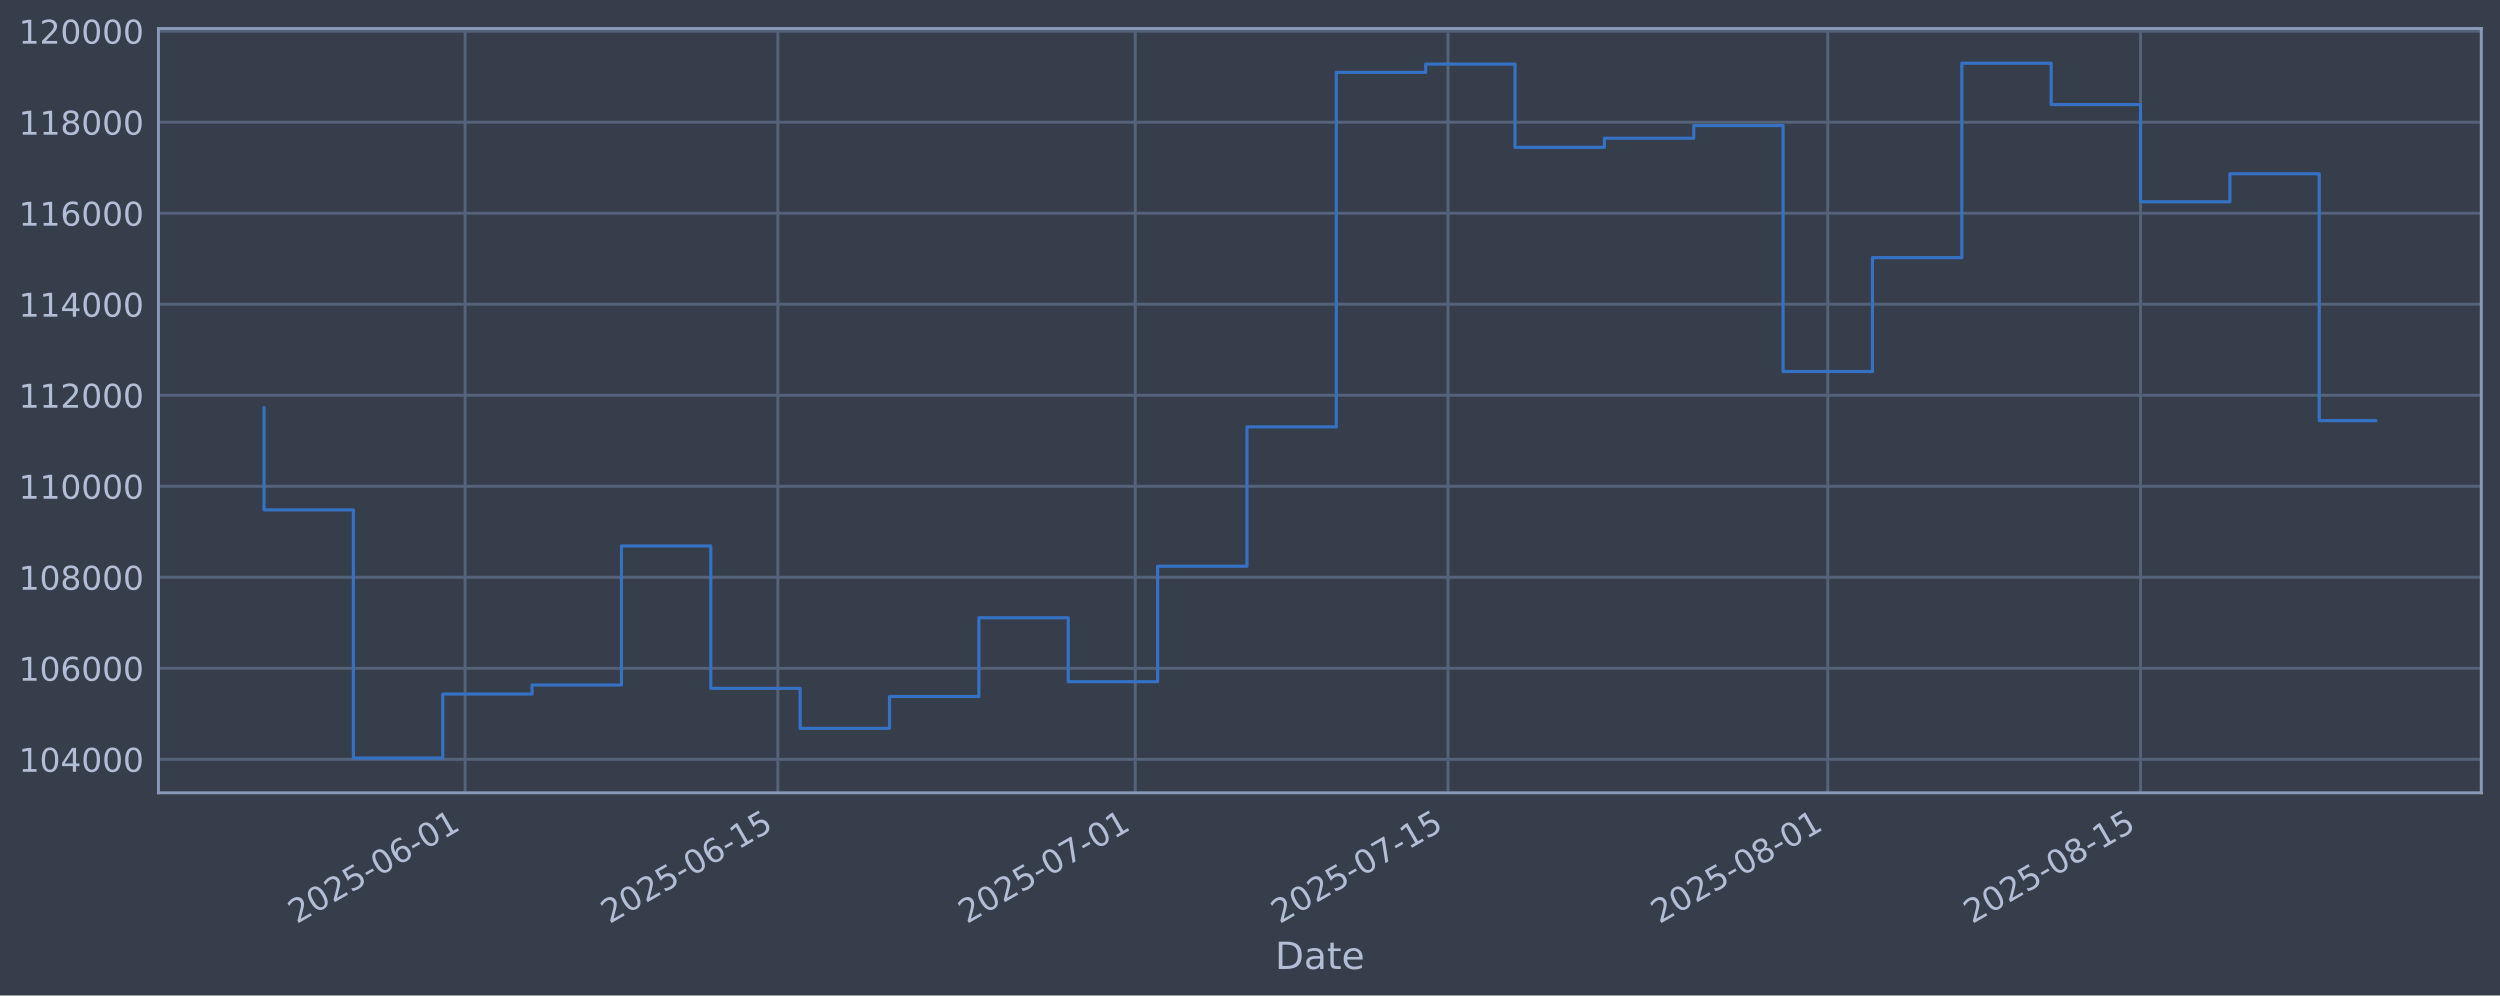
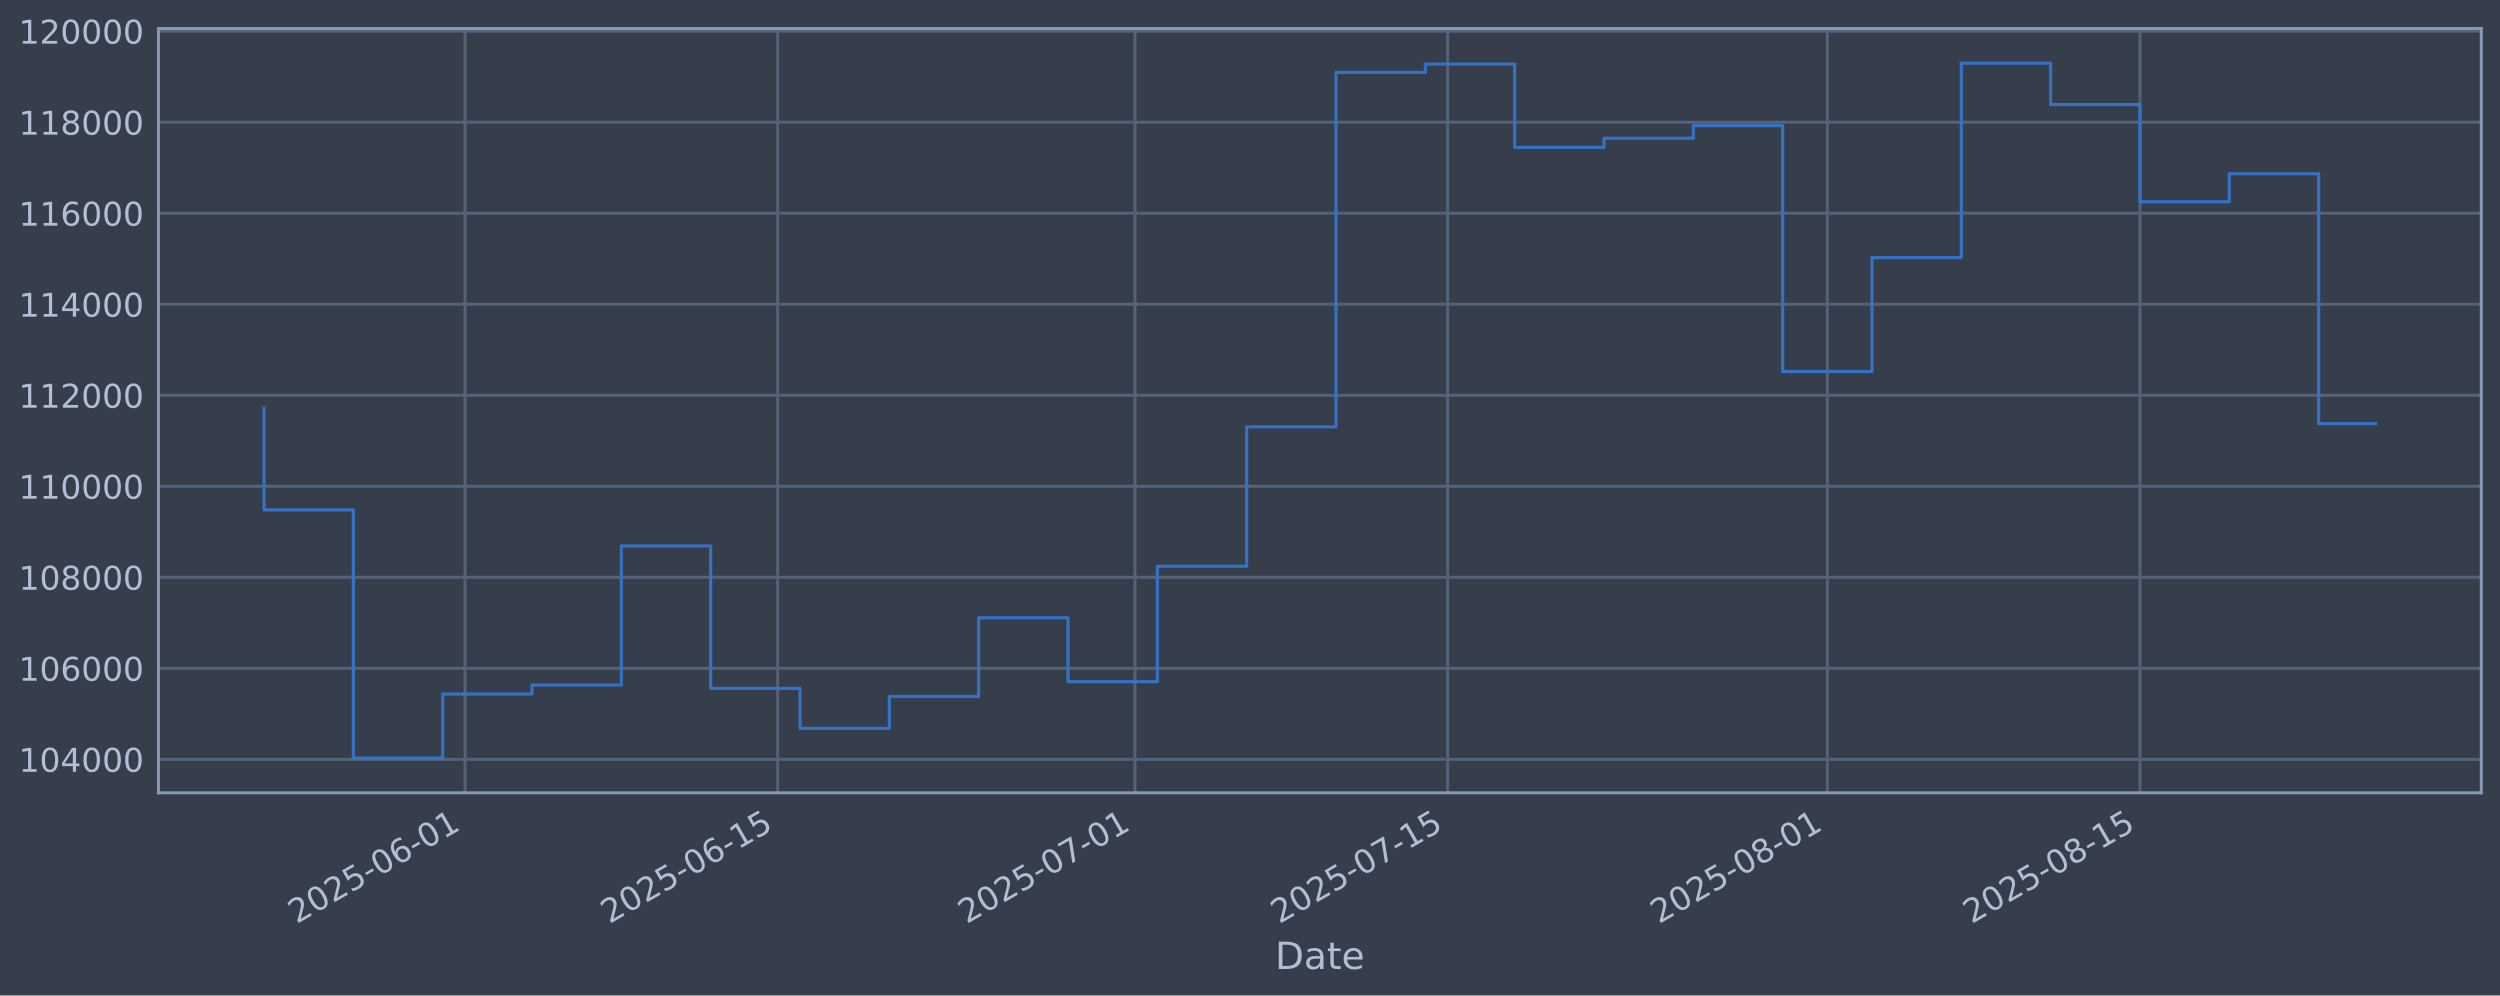
<svg xmlns="http://www.w3.org/2000/svg" xmlns:xlink="http://www.w3.org/1999/xlink" width="960.9pt" height="382.628pt" viewBox="0 0 960.9 382.628" version="1.1">
  <defs>
    <style type="text/css">*{stroke-linejoin: round; stroke-linecap: butt}</style>
  </defs>
  <g id="figure_1">
    <g id="patch_1">
      <path d="M 0 382.628  L 960.9 382.628  L 960.9 0  L 0 0  z " style="fill: #373e4b" />
    </g>
    <g id="axes_1">
      <g id="patch_2">
        <path d="M 60.901 304.718  L 953.701 304.718  L 953.701 10.958  L 60.901 10.958  z " style="fill: #373e4b" />
      </g>
      <g id="matplotlib.axis_1">
        <g id="xtick_1">
          <g id="line2d_1">
-             <path d="M 178.759 304.718  L 178.759 10.958  " clip-path="url(#p9e12ff23e8)" style="fill: none; stroke: #546379; stroke-width: 1.12; stroke-linecap: square" />
+             <path d="M 178.737 304.718  L 178.737 10.958  " clip-path="url(#pc88ce3b715)" style="fill: none; stroke: #546379; stroke-width: 1.12; stroke-linecap: square" />
          </g>
          <g id="line2d_2" />
          <g id="text_1">
-             <g style="fill: #b1bed6" transform="translate(114.0337 355.2226) rotate(-30) scale(0.126 -0.126)">
+             <g style="fill: #b1bed6" transform="translate(114.011 355.2226) rotate(-30) scale(0.126 -0.126)">
              <defs>
                <path id="DejaVuSans-32" d="M 1228 531  L 3431 531  L 3431 0  L 469 0  L 469 531  Q 828 903 1448 1529  Q 2069 2156 2228 2338  Q 2531 2678 2651 2914  Q 2772 3150 2772 3378  Q 2772 3750 2511 3984  Q 2250 4219 1831 4219  Q 1534 4219 1204 4116  Q 875 4013 500 3803  L 500 4441  Q 881 4594 1212 4672  Q 1544 4750 1819 4750  Q 2544 4750 2975 4387  Q 3406 4025 3406 3419  Q 3406 3131 3298 2873  Q 3191 2616 2906 2266  Q 2828 2175 2409 1742  Q 1991 1309 1228 531  z " transform="scale(0.015625)" />
                <path id="DejaVuSans-30" d="M 2034 4250  Q 1547 4250 1301 3770  Q 1056 3291 1056 2328  Q 1056 1369 1301 889  Q 1547 409 2034 409  Q 2525 409 2770 889  Q 3016 1369 3016 2328  Q 3016 3291 2770 3770  Q 2525 4250 2034 4250  z M 2034 4750  Q 2819 4750 3233 4129  Q 3647 3509 3647 2328  Q 3647 1150 3233 529  Q 2819 -91 2034 -91  Q 1250 -91 836 529  Q 422 1150 422 2328  Q 422 3509 836 4129  Q 1250 4750 2034 4750  z " transform="scale(0.015625)" />
                <path id="DejaVuSans-35" d="M 691 4666  L 3169 4666  L 3169 4134  L 1269 4134  L 1269 2991  Q 1406 3038 1543 3061  Q 1681 3084 1819 3084  Q 2600 3084 3056 2656  Q 3513 2228 3513 1497  Q 3513 744 3044 326  Q 2575 -91 1722 -91  Q 1428 -91 1123 -41  Q 819 9 494 109  L 494 744  Q 775 591 1075 516  Q 1375 441 1709 441  Q 2250 441 2565 725  Q 2881 1009 2881 1497  Q 2881 1984 2565 2268  Q 2250 2553 1709 2553  Q 1456 2553 1204 2497  Q 953 2441 691 2322  L 691 4666  z " transform="scale(0.015625)" />
                <path id="DejaVuSans-2d" d="M 313 2009  L 1997 2009  L 1997 1497  L 313 1497  L 313 2009  z " transform="scale(0.015625)" />
                <path id="DejaVuSans-36" d="M 2113 2584  Q 1688 2584 1439 2293  Q 1191 2003 1191 1497  Q 1191 994 1439 701  Q 1688 409 2113 409  Q 2538 409 2786 701  Q 3034 994 3034 1497  Q 3034 2003 2786 2293  Q 2538 2584 2113 2584  z M 3366 4563  L 3366 3988  Q 3128 4100 2886 4159  Q 2644 4219 2406 4219  Q 1781 4219 1451 3797  Q 1122 3375 1075 2522  Q 1259 2794 1537 2939  Q 1816 3084 2150 3084  Q 2853 3084 3261 2657  Q 3669 2231 3669 1497  Q 3669 778 3244 343  Q 2819 -91 2113 -91  Q 1303 -91 875 529  Q 447 1150 447 2328  Q 447 3434 972 4092  Q 1497 4750 2381 4750  Q 2619 4750 2861 4703  Q 3103 4656 3366 4563  z " transform="scale(0.015625)" />
                <path id="DejaVuSans-31" d="M 794 531  L 1825 531  L 1825 4091  L 703 3866  L 703 4441  L 1819 4666  L 2450 4666  L 2450 531  L 3481 531  L 3481 0  L 794 0  L 794 531  z " transform="scale(0.015625)" />
              </defs>
              <use xlink:href="#DejaVuSans-32" />
              <use xlink:href="#DejaVuSans-30" transform="translate(63.62305 0)" />
              <use xlink:href="#DejaVuSans-32" transform="translate(127.2461 0)" />
              <use xlink:href="#DejaVuSans-35" transform="translate(190.8691 0)" />
              <use xlink:href="#DejaVuSans-2d" transform="translate(254.4922 0)" />
              <use xlink:href="#DejaVuSans-30" transform="translate(290.5762 0)" />
              <use xlink:href="#DejaVuSans-36" transform="translate(354.1992 0)" />
              <use xlink:href="#DejaVuSans-2d" transform="translate(417.8223 0)" />
              <use xlink:href="#DejaVuSans-30" transform="translate(453.9062 0)" />
              <use xlink:href="#DejaVuSans-31" transform="translate(517.5293 0)" />
            </g>
          </g>
        </g>
        <g id="xtick_2">
          <g id="line2d_3">
-             <path d="M 298.968 304.718  L 298.968 10.958  " clip-path="url(#p9e12ff23e8)" style="fill: none; stroke: #546379; stroke-width: 1.12; stroke-linecap: square" />
+             <path d="M 298.91 304.718  L 298.91 10.958  " clip-path="url(#pc88ce3b715)" style="fill: none; stroke: #546379; stroke-width: 1.12; stroke-linecap: square" />
          </g>
          <g id="line2d_4" />
          <g id="text_2">
-             <g style="fill: #b1bed6" transform="translate(234.2421 355.2226) rotate(-30) scale(0.126 -0.126)">
+             <g style="fill: #b1bed6" transform="translate(234.1843 355.2226) rotate(-30) scale(0.126 -0.126)">
              <use xlink:href="#DejaVuSans-32" />
              <use xlink:href="#DejaVuSans-30" transform="translate(63.62305 0)" />
              <use xlink:href="#DejaVuSans-32" transform="translate(127.2461 0)" />
              <use xlink:href="#DejaVuSans-35" transform="translate(190.8691 0)" />
              <use xlink:href="#DejaVuSans-2d" transform="translate(254.4922 0)" />
              <use xlink:href="#DejaVuSans-30" transform="translate(290.5762 0)" />
              <use xlink:href="#DejaVuSans-36" transform="translate(354.1992 0)" />
              <use xlink:href="#DejaVuSans-2d" transform="translate(417.8223 0)" />
              <use xlink:href="#DejaVuSans-31" transform="translate(453.9062 0)" />
              <use xlink:href="#DejaVuSans-35" transform="translate(517.5293 0)" />
            </g>
          </g>
        </g>
        <g id="xtick_3">
          <g id="line2d_5">
-             <path d="M 436.349 304.718  L 436.349 10.958  " clip-path="url(#p9e12ff23e8)" style="fill: none; stroke: #546379; stroke-width: 1.12; stroke-linecap: square" />
+             <path d="M 436.251 304.718  L 436.251 10.958  " clip-path="url(#pc88ce3b715)" style="fill: none; stroke: #546379; stroke-width: 1.12; stroke-linecap: square" />
          </g>
          <g id="line2d_6" />
          <g id="text_3">
-             <g style="fill: #b1bed6" transform="translate(371.6232 355.2226) rotate(-30) scale(0.126 -0.126)">
+             <g style="fill: #b1bed6" transform="translate(371.5252 355.2226) rotate(-30) scale(0.126 -0.126)">
              <defs>
                <path id="DejaVuSans-37" d="M 525 4666  L 3525 4666  L 3525 4397  L 1831 0  L 1172 0  L 2766 4134  L 525 4134  L 525 4666  z " transform="scale(0.015625)" />
              </defs>
              <use xlink:href="#DejaVuSans-32" />
              <use xlink:href="#DejaVuSans-30" transform="translate(63.62305 0)" />
              <use xlink:href="#DejaVuSans-32" transform="translate(127.2461 0)" />
              <use xlink:href="#DejaVuSans-35" transform="translate(190.8691 0)" />
              <use xlink:href="#DejaVuSans-2d" transform="translate(254.4922 0)" />
              <use xlink:href="#DejaVuSans-30" transform="translate(290.5762 0)" />
              <use xlink:href="#DejaVuSans-37" transform="translate(354.1992 0)" />
              <use xlink:href="#DejaVuSans-2d" transform="translate(417.8223 0)" />
              <use xlink:href="#DejaVuSans-30" transform="translate(453.9062 0)" />
              <use xlink:href="#DejaVuSans-31" transform="translate(517.5293 0)" />
            </g>
          </g>
        </g>
        <g id="xtick_4">
          <g id="line2d_7">
-             <path d="M 556.557 304.718  L 556.557 10.958  " clip-path="url(#p9e12ff23e8)" style="fill: none; stroke: #546379; stroke-width: 1.12; stroke-linecap: square" />
+             <path d="M 556.424 304.718  L 556.424 10.958  " clip-path="url(#pc88ce3b715)" style="fill: none; stroke: #546379; stroke-width: 1.12; stroke-linecap: square" />
          </g>
          <g id="line2d_8" />
          <g id="text_4">
-             <g style="fill: #b1bed6" transform="translate(491.8317 355.2226) rotate(-30) scale(0.126 -0.126)">
+             <g style="fill: #b1bed6" transform="translate(491.6984 355.2226) rotate(-30) scale(0.126 -0.126)">
              <use xlink:href="#DejaVuSans-32" />
              <use xlink:href="#DejaVuSans-30" transform="translate(63.62305 0)" />
              <use xlink:href="#DejaVuSans-32" transform="translate(127.2461 0)" />
              <use xlink:href="#DejaVuSans-35" transform="translate(190.8691 0)" />
              <use xlink:href="#DejaVuSans-2d" transform="translate(254.4922 0)" />
              <use xlink:href="#DejaVuSans-30" transform="translate(290.5762 0)" />
              <use xlink:href="#DejaVuSans-37" transform="translate(354.1992 0)" />
              <use xlink:href="#DejaVuSans-2d" transform="translate(417.8223 0)" />
              <use xlink:href="#DejaVuSans-31" transform="translate(453.9062 0)" />
              <use xlink:href="#DejaVuSans-35" transform="translate(517.5293 0)" />
            </g>
          </g>
        </g>
        <g id="xtick_5">
          <g id="line2d_9">
-             <path d="M 702.525 304.718  L 702.525 10.958  " clip-path="url(#p9e12ff23e8)" style="fill: none; stroke: #546379; stroke-width: 1.12; stroke-linecap: square" />
+             <path d="M 702.349 304.718  L 702.349 10.958  " clip-path="url(#pc88ce3b715)" style="fill: none; stroke: #546379; stroke-width: 1.12; stroke-linecap: square" />
          </g>
          <g id="line2d_10" />
          <g id="text_5">
-             <g style="fill: #b1bed6" transform="translate(637.7991 355.2226) rotate(-30) scale(0.126 -0.126)">
+             <g style="fill: #b1bed6" transform="translate(637.6231 355.2226) rotate(-30) scale(0.126 -0.126)">
              <defs>
                <path id="DejaVuSans-38" d="M 2034 2216  Q 1584 2216 1326 1975  Q 1069 1734 1069 1313  Q 1069 891 1326 650  Q 1584 409 2034 409  Q 2484 409 2743 651  Q 3003 894 3003 1313  Q 3003 1734 2745 1975  Q 2488 2216 2034 2216  z M 1403 2484  Q 997 2584 770 2862  Q 544 3141 544 3541  Q 544 4100 942 4425  Q 1341 4750 2034 4750  Q 2731 4750 3128 4425  Q 3525 4100 3525 3541  Q 3525 3141 3298 2862  Q 3072 2584 2669 2484  Q 3125 2378 3379 2068  Q 3634 1759 3634 1313  Q 3634 634 3220 271  Q 2806 -91 2034 -91  Q 1263 -91 848 271  Q 434 634 434 1313  Q 434 1759 690 2068  Q 947 2378 1403 2484  z M 1172 3481  Q 1172 3119 1398 2916  Q 1625 2713 2034 2713  Q 2441 2713 2670 2916  Q 2900 3119 2900 3481  Q 2900 3844 2670 4047  Q 2441 4250 2034 4250  Q 1625 4250 1398 4047  Q 1172 3844 1172 3481  z " transform="scale(0.015625)" />
              </defs>
              <use xlink:href="#DejaVuSans-32" />
              <use xlink:href="#DejaVuSans-30" transform="translate(63.62305 0)" />
              <use xlink:href="#DejaVuSans-32" transform="translate(127.2461 0)" />
              <use xlink:href="#DejaVuSans-35" transform="translate(190.8691 0)" />
              <use xlink:href="#DejaVuSans-2d" transform="translate(254.4922 0)" />
              <use xlink:href="#DejaVuSans-30" transform="translate(290.5762 0)" />
              <use xlink:href="#DejaVuSans-38" transform="translate(354.1992 0)" />
              <use xlink:href="#DejaVuSans-2d" transform="translate(417.8223 0)" />
              <use xlink:href="#DejaVuSans-30" transform="translate(453.9062 0)" />
              <use xlink:href="#DejaVuSans-31" transform="translate(517.5293 0)" />
            </g>
          </g>
        </g>
        <g id="xtick_6">
          <g id="line2d_11">
-             <path d="M 822.733 304.718  L 822.733 10.958  " clip-path="url(#p9e12ff23e8)" style="fill: none; stroke: #546379; stroke-width: 1.12; stroke-linecap: square" />
+             <path d="M 822.522 304.718  L 822.522 10.958  " clip-path="url(#pc88ce3b715)" style="fill: none; stroke: #546379; stroke-width: 1.12; stroke-linecap: square" />
          </g>
          <g id="line2d_12" />
          <g id="text_6">
-             <g style="fill: #b1bed6" transform="translate(758.0075 355.2226) rotate(-30) scale(0.126 -0.126)">
+             <g style="fill: #b1bed6" transform="translate(757.7963 355.2226) rotate(-30) scale(0.126 -0.126)">
              <use xlink:href="#DejaVuSans-32" />
              <use xlink:href="#DejaVuSans-30" transform="translate(63.62305 0)" />
              <use xlink:href="#DejaVuSans-32" transform="translate(127.2461 0)" />
              <use xlink:href="#DejaVuSans-35" transform="translate(190.8691 0)" />
              <use xlink:href="#DejaVuSans-2d" transform="translate(254.4922 0)" />
              <use xlink:href="#DejaVuSans-30" transform="translate(290.5762 0)" />
              <use xlink:href="#DejaVuSans-38" transform="translate(354.1992 0)" />
              <use xlink:href="#DejaVuSans-2d" transform="translate(417.8223 0)" />
              <use xlink:href="#DejaVuSans-31" transform="translate(453.9062 0)" />
              <use xlink:href="#DejaVuSans-35" transform="translate(517.5293 0)" />
            </g>
          </g>
        </g>
        <g id="text_7">
          <g style="fill: #b1bed6" transform="translate(490.0914 372.4337) scale(0.144 -0.144)">
            <defs>
              <path id="DejaVuSans-44" d="M 1259 4147  L 1259 519  L 2022 519  Q 2988 519 3436 956  Q 3884 1394 3884 2338  Q 3884 3275 3436 3711  Q 2988 4147 2022 4147  L 1259 4147  z M 628 4666  L 1925 4666  Q 3281 4666 3915 4102  Q 4550 3538 4550 2338  Q 4550 1131 3912 565  Q 3275 0 1925 0  L 628 0  L 628 4666  z " transform="scale(0.015625)" />
              <path id="DejaVuSans-61" d="M 2194 1759  Q 1497 1759 1228 1600  Q 959 1441 959 1056  Q 959 750 1161 570  Q 1363 391 1709 391  Q 2188 391 2477 730  Q 2766 1069 2766 1631  L 2766 1759  L 2194 1759  z M 3341 1997  L 3341 0  L 2766 0  L 2766 531  Q 2569 213 2275 61  Q 1981 -91 1556 -91  Q 1019 -91 701 211  Q 384 513 384 1019  Q 384 1609 779 1909  Q 1175 2209 1959 2209  L 2766 2209  L 2766 2266  Q 2766 2663 2505 2880  Q 2244 3097 1772 3097  Q 1472 3097 1187 3025  Q 903 2953 641 2809  L 641 3341  Q 956 3463 1253 3523  Q 1550 3584 1831 3584  Q 2591 3584 2966 3190  Q 3341 2797 3341 1997  z " transform="scale(0.015625)" />
              <path id="DejaVuSans-74" d="M 1172 4494  L 1172 3500  L 2356 3500  L 2356 3053  L 1172 3053  L 1172 1153  Q 1172 725 1289 603  Q 1406 481 1766 481  L 2356 481  L 2356 0  L 1766 0  Q 1100 0 847 248  Q 594 497 594 1153  L 594 3053  L 172 3053  L 172 3500  L 594 3500  L 594 4494  L 1172 4494  z " transform="scale(0.015625)" />
              <path id="DejaVuSans-65" d="M 3597 1894  L 3597 1613  L 953 1613  Q 991 1019 1311 708  Q 1631 397 2203 397  Q 2534 397 2845 478  Q 3156 559 3463 722  L 3463 178  Q 3153 47 2828 -22  Q 2503 -91 2169 -91  Q 1331 -91 842 396  Q 353 884 353 1716  Q 353 2575 817 3079  Q 1281 3584 2069 3584  Q 2775 3584 3186 3129  Q 3597 2675 3597 1894  z M 3022 2063  Q 3016 2534 2758 2815  Q 2500 3097 2075 3097  Q 1594 3097 1305 2825  Q 1016 2553 972 2059  L 3022 2063  z " transform="scale(0.015625)" />
            </defs>
            <use xlink:href="#DejaVuSans-44" />
            <use xlink:href="#DejaVuSans-61" transform="translate(77.00195 0)" />
            <use xlink:href="#DejaVuSans-74" transform="translate(138.2812 0)" />
            <use xlink:href="#DejaVuSans-65" transform="translate(177.4902 0)" />
          </g>
        </g>
      </g>
      <g id="matplotlib.axis_2">
        <g id="ytick_1">
          <g id="line2d_13">
-             <path d="M 60.901 291.85  L 953.701 291.85  " clip-path="url(#p9e12ff23e8)" style="fill: none; stroke: #546379; stroke-width: 1.12; stroke-linecap: square" />
+             <path d="M 60.901 291.85  L 953.701 291.85  " clip-path="url(#pc88ce3b715)" style="fill: none; stroke: #546379; stroke-width: 1.12; stroke-linecap: square" />
          </g>
          <g id="line2d_14" />
          <g id="text_8">
            <g style="fill: #b1bed6" transform="translate(7.2 296.6367) scale(0.126 -0.126)">
              <defs>
                <path id="DejaVuSans-34" d="M 2419 4116  L 825 1625  L 2419 1625  L 2419 4116  z M 2253 4666  L 3047 4666  L 3047 1625  L 3713 1625  L 3713 1100  L 3047 1100  L 3047 0  L 2419 0  L 2419 1100  L 313 1100  L 313 1709  L 2253 4666  z " transform="scale(0.015625)" />
              </defs>
              <use xlink:href="#DejaVuSans-31" />
              <use xlink:href="#DejaVuSans-30" transform="translate(63.62305 0)" />
              <use xlink:href="#DejaVuSans-34" transform="translate(127.2461 0)" />
              <use xlink:href="#DejaVuSans-30" transform="translate(190.8691 0)" />
              <use xlink:href="#DejaVuSans-30" transform="translate(254.4922 0)" />
              <use xlink:href="#DejaVuSans-30" transform="translate(318.1152 0)" />
            </g>
          </g>
        </g>
        <g id="ytick_2">
          <g id="line2d_15">
-             <path d="M 60.901 256.867  L 953.701 256.867  " clip-path="url(#p9e12ff23e8)" style="fill: none; stroke: #546379; stroke-width: 1.12; stroke-linecap: square" />
+             <path d="M 60.901 256.867  L 953.701 256.867  " clip-path="url(#pc88ce3b715)" style="fill: none; stroke: #546379; stroke-width: 1.12; stroke-linecap: square" />
          </g>
          <g id="line2d_16" />
          <g id="text_9">
            <g style="fill: #b1bed6" transform="translate(7.2 261.6538) scale(0.126 -0.126)">
              <use xlink:href="#DejaVuSans-31" />
              <use xlink:href="#DejaVuSans-30" transform="translate(63.62305 0)" />
              <use xlink:href="#DejaVuSans-36" transform="translate(127.2461 0)" />
              <use xlink:href="#DejaVuSans-30" transform="translate(190.8691 0)" />
              <use xlink:href="#DejaVuSans-30" transform="translate(254.4922 0)" />
              <use xlink:href="#DejaVuSans-30" transform="translate(318.1152 0)" />
            </g>
          </g>
        </g>
        <g id="ytick_3">
          <g id="line2d_17">
-             <path d="M 60.901 221.884  L 953.701 221.884  " clip-path="url(#p9e12ff23e8)" style="fill: none; stroke: #546379; stroke-width: 1.12; stroke-linecap: square" />
+             <path d="M 60.901 221.884  L 953.701 221.884  " clip-path="url(#pc88ce3b715)" style="fill: none; stroke: #546379; stroke-width: 1.12; stroke-linecap: square" />
          </g>
          <g id="line2d_18" />
          <g id="text_10">
            <g style="fill: #b1bed6" transform="translate(7.2 226.671) scale(0.126 -0.126)">
              <use xlink:href="#DejaVuSans-31" />
              <use xlink:href="#DejaVuSans-30" transform="translate(63.62305 0)" />
              <use xlink:href="#DejaVuSans-38" transform="translate(127.2461 0)" />
              <use xlink:href="#DejaVuSans-30" transform="translate(190.8691 0)" />
              <use xlink:href="#DejaVuSans-30" transform="translate(254.4922 0)" />
              <use xlink:href="#DejaVuSans-30" transform="translate(318.1152 0)" />
            </g>
          </g>
        </g>
        <g id="ytick_4">
          <g id="line2d_19">
-             <path d="M 60.901 186.901  L 953.701 186.901  " clip-path="url(#p9e12ff23e8)" style="fill: none; stroke: #546379; stroke-width: 1.12; stroke-linecap: square" />
+             <path d="M 60.901 186.901  L 953.701 186.901  " clip-path="url(#pc88ce3b715)" style="fill: none; stroke: #546379; stroke-width: 1.12; stroke-linecap: square" />
          </g>
          <g id="line2d_20" />
          <g id="text_11">
            <g style="fill: #b1bed6" transform="translate(7.2 191.6882) scale(0.126 -0.126)">
              <use xlink:href="#DejaVuSans-31" />
              <use xlink:href="#DejaVuSans-31" transform="translate(63.62305 0)" />
              <use xlink:href="#DejaVuSans-30" transform="translate(127.2461 0)" />
              <use xlink:href="#DejaVuSans-30" transform="translate(190.8691 0)" />
              <use xlink:href="#DejaVuSans-30" transform="translate(254.4922 0)" />
              <use xlink:href="#DejaVuSans-30" transform="translate(318.1152 0)" />
            </g>
          </g>
        </g>
        <g id="ytick_5">
          <g id="line2d_21">
-             <path d="M 60.901 151.918  L 953.701 151.918  " clip-path="url(#p9e12ff23e8)" style="fill: none; stroke: #546379; stroke-width: 1.12; stroke-linecap: square" />
+             <path d="M 60.901 151.918  L 953.701 151.918  " clip-path="url(#pc88ce3b715)" style="fill: none; stroke: #546379; stroke-width: 1.12; stroke-linecap: square" />
          </g>
          <g id="line2d_22" />
          <g id="text_12">
            <g style="fill: #b1bed6" transform="translate(7.2 156.7053) scale(0.126 -0.126)">
              <use xlink:href="#DejaVuSans-31" />
              <use xlink:href="#DejaVuSans-31" transform="translate(63.62305 0)" />
              <use xlink:href="#DejaVuSans-32" transform="translate(127.2461 0)" />
              <use xlink:href="#DejaVuSans-30" transform="translate(190.8691 0)" />
              <use xlink:href="#DejaVuSans-30" transform="translate(254.4922 0)" />
              <use xlink:href="#DejaVuSans-30" transform="translate(318.1152 0)" />
            </g>
          </g>
        </g>
        <g id="ytick_6">
          <g id="line2d_23">
-             <path d="M 60.901 116.936  L 953.701 116.936  " clip-path="url(#p9e12ff23e8)" style="fill: none; stroke: #546379; stroke-width: 1.12; stroke-linecap: square" />
+             <path d="M 60.901 116.936  L 953.701 116.936  " clip-path="url(#pc88ce3b715)" style="fill: none; stroke: #546379; stroke-width: 1.12; stroke-linecap: square" />
          </g>
          <g id="line2d_24" />
          <g id="text_13">
            <g style="fill: #b1bed6" transform="translate(7.2 121.7225) scale(0.126 -0.126)">
              <use xlink:href="#DejaVuSans-31" />
              <use xlink:href="#DejaVuSans-31" transform="translate(63.62305 0)" />
              <use xlink:href="#DejaVuSans-34" transform="translate(127.2461 0)" />
              <use xlink:href="#DejaVuSans-30" transform="translate(190.8691 0)" />
              <use xlink:href="#DejaVuSans-30" transform="translate(254.4922 0)" />
              <use xlink:href="#DejaVuSans-30" transform="translate(318.1152 0)" />
            </g>
          </g>
        </g>
        <g id="ytick_7">
          <g id="line2d_25">
-             <path d="M 60.901 81.953  L 953.701 81.953  " clip-path="url(#p9e12ff23e8)" style="fill: none; stroke: #546379; stroke-width: 1.12; stroke-linecap: square" />
+             <path d="M 60.901 81.953  L 953.701 81.953  " clip-path="url(#pc88ce3b715)" style="fill: none; stroke: #546379; stroke-width: 1.12; stroke-linecap: square" />
          </g>
          <g id="line2d_26" />
          <g id="text_14">
            <g style="fill: #b1bed6" transform="translate(7.2 86.73969) scale(0.126 -0.126)">
              <use xlink:href="#DejaVuSans-31" />
              <use xlink:href="#DejaVuSans-31" transform="translate(63.62305 0)" />
              <use xlink:href="#DejaVuSans-36" transform="translate(127.2461 0)" />
              <use xlink:href="#DejaVuSans-30" transform="translate(190.8691 0)" />
              <use xlink:href="#DejaVuSans-30" transform="translate(254.4922 0)" />
              <use xlink:href="#DejaVuSans-30" transform="translate(318.1152 0)" />
            </g>
          </g>
        </g>
        <g id="ytick_8">
          <g id="line2d_27">
-             <path d="M 60.901 46.97  L 953.701 46.97  " clip-path="url(#p9e12ff23e8)" style="fill: none; stroke: #546379; stroke-width: 1.12; stroke-linecap: square" />
+             <path d="M 60.901 46.97  L 953.701 46.97  " clip-path="url(#pc88ce3b715)" style="fill: none; stroke: #546379; stroke-width: 1.12; stroke-linecap: square" />
          </g>
          <g id="line2d_28" />
          <g id="text_15">
            <g style="fill: #b1bed6" transform="translate(7.2 51.75686) scale(0.126 -0.126)">
              <use xlink:href="#DejaVuSans-31" />
              <use xlink:href="#DejaVuSans-31" transform="translate(63.62305 0)" />
              <use xlink:href="#DejaVuSans-38" transform="translate(127.2461 0)" />
              <use xlink:href="#DejaVuSans-30" transform="translate(190.8691 0)" />
              <use xlink:href="#DejaVuSans-30" transform="translate(254.4922 0)" />
              <use xlink:href="#DejaVuSans-30" transform="translate(318.1152 0)" />
            </g>
          </g>
        </g>
        <g id="ytick_9">
          <g id="line2d_29">
-             <path d="M 60.901 11.987  L 953.701 11.987  " clip-path="url(#p9e12ff23e8)" style="fill: none; stroke: #546379; stroke-width: 1.12; stroke-linecap: square" />
+             <path d="M 60.901 11.987  L 953.701 11.987  " clip-path="url(#pc88ce3b715)" style="fill: none; stroke: #546379; stroke-width: 1.12; stroke-linecap: square" />
          </g>
          <g id="line2d_30" />
          <g id="text_16">
            <g style="fill: #b1bed6" transform="translate(7.2 16.77403) scale(0.126 -0.126)">
              <use xlink:href="#DejaVuSans-31" />
              <use xlink:href="#DejaVuSans-32" transform="translate(63.62305 0)" />
              <use xlink:href="#DejaVuSans-30" transform="translate(127.2461 0)" />
              <use xlink:href="#DejaVuSans-30" transform="translate(190.8691 0)" />
              <use xlink:href="#DejaVuSans-30" transform="translate(254.4922 0)" />
              <use xlink:href="#DejaVuSans-30" transform="translate(318.1152 0)" />
            </g>
          </g>
        </g>
      </g>
      <g id="line2d_31">
-         <path d="M 101.482 156.778  L 101.482 195.974  L 135.828 195.974  L 135.828 291.366  L 170.173 291.366  L 170.173 266.759  L 204.518 266.759  L 204.518 263.286  L 238.863 263.286  L 238.863 209.841  L 273.209 209.841  L 273.209 264.586  L 307.554 264.586  L 307.554 279.95  L 341.899 279.95  L 341.899 267.706  L 376.244 267.706  L 376.244 237.446  L 410.59 237.446  L 410.59 262.012  L 444.935 262.012  L 444.935 217.631  L 479.28 217.631  L 479.28 164.07  L 513.626 164.07  L 513.626 27.81  L 547.971 27.81  L 547.971 24.636  L 582.316 24.636  L 582.316 56.646  L 616.661 56.646  L 616.661 53.121  L 651.007 53.121  L 651.007 48.272  L 685.352 48.272  L 685.352 142.793  L 719.697 142.793  L 719.697 99.016  L 754.042 99.016  L 754.042 24.311  L 788.388 24.311  L 788.388 40.185  L 822.733 40.185  L 822.733 77.56  L 857.078 77.56  L 857.078 66.788  L 891.424 66.788  L 891.424 161.668  L 913.119 161.668  " clip-path="url(#p9e12ff23e8)" style="fill: none; stroke: #3572c6; stroke-width: 1.2; stroke-linecap: square" />
+         <path d="M 101.482 156.778  L 101.482 195.974  L 135.818 195.974  L 135.818 291.366  L 170.153 291.366  L 170.153 266.759  L 204.488 266.759  L 204.488 263.286  L 238.823 263.286  L 238.823 209.841  L 273.158 209.841  L 273.158 264.586  L 307.494 264.586  L 307.494 279.95  L 341.829 279.95  L 341.829 267.706  L 376.164 267.706  L 376.164 237.446  L 410.499 237.446  L 410.499 262.012  L 444.834 262.012  L 444.834 217.631  L 479.17 217.631  L 479.17 164.07  L 513.505 164.07  L 513.505 27.81  L 547.84 27.81  L 547.84 24.636  L 582.175 24.636  L 582.175 56.646  L 616.511 56.646  L 616.511 53.121  L 650.846 53.121  L 650.846 48.272  L 685.181 48.272  L 685.181 142.793  L 719.516 142.793  L 719.516 99.016  L 753.851 99.016  L 753.851 24.311  L 788.187 24.311  L 788.187 40.185  L 822.522 40.185  L 822.522 77.56  L 856.857 77.56  L 856.857 66.788  L 891.192 66.788  L 891.192 162.837  L 913.119 162.837  " clip-path="url(#pc88ce3b715)" style="fill: none; stroke: #3572c6; stroke-width: 1.2; stroke-linecap: square" />
      </g>
      <g id="patch_3">
        <path d="M 60.901 304.718  L 60.901 10.958  " style="fill: none; stroke: #899ab8; stroke-width: 1.12; stroke-linejoin: miter; stroke-linecap: square" />
      </g>
      <g id="patch_4">
        <path d="M 953.701 304.718  L 953.701 10.958  " style="fill: none; stroke: #899ab8; stroke-width: 1.12; stroke-linejoin: miter; stroke-linecap: square" />
      </g>
      <g id="patch_5">
        <path d="M 60.901 304.718  L 953.701 304.718  " style="fill: none; stroke: #899ab8; stroke-width: 1.12; stroke-linejoin: miter; stroke-linecap: square" />
      </g>
      <g id="patch_6">
        <path d="M 60.901 10.958  L 953.701 10.958  " style="fill: none; stroke: #899ab8; stroke-width: 1.12; stroke-linejoin: miter; stroke-linecap: square" />
      </g>
    </g>
  </g>
  <defs>
-     <clipPath id="p9e12ff23e8">
+     <clipPath id="pc88ce3b715">
      <rect x="60.901" y="10.958" width="892.8" height="293.76" />
    </clipPath>
  </defs>
</svg>
